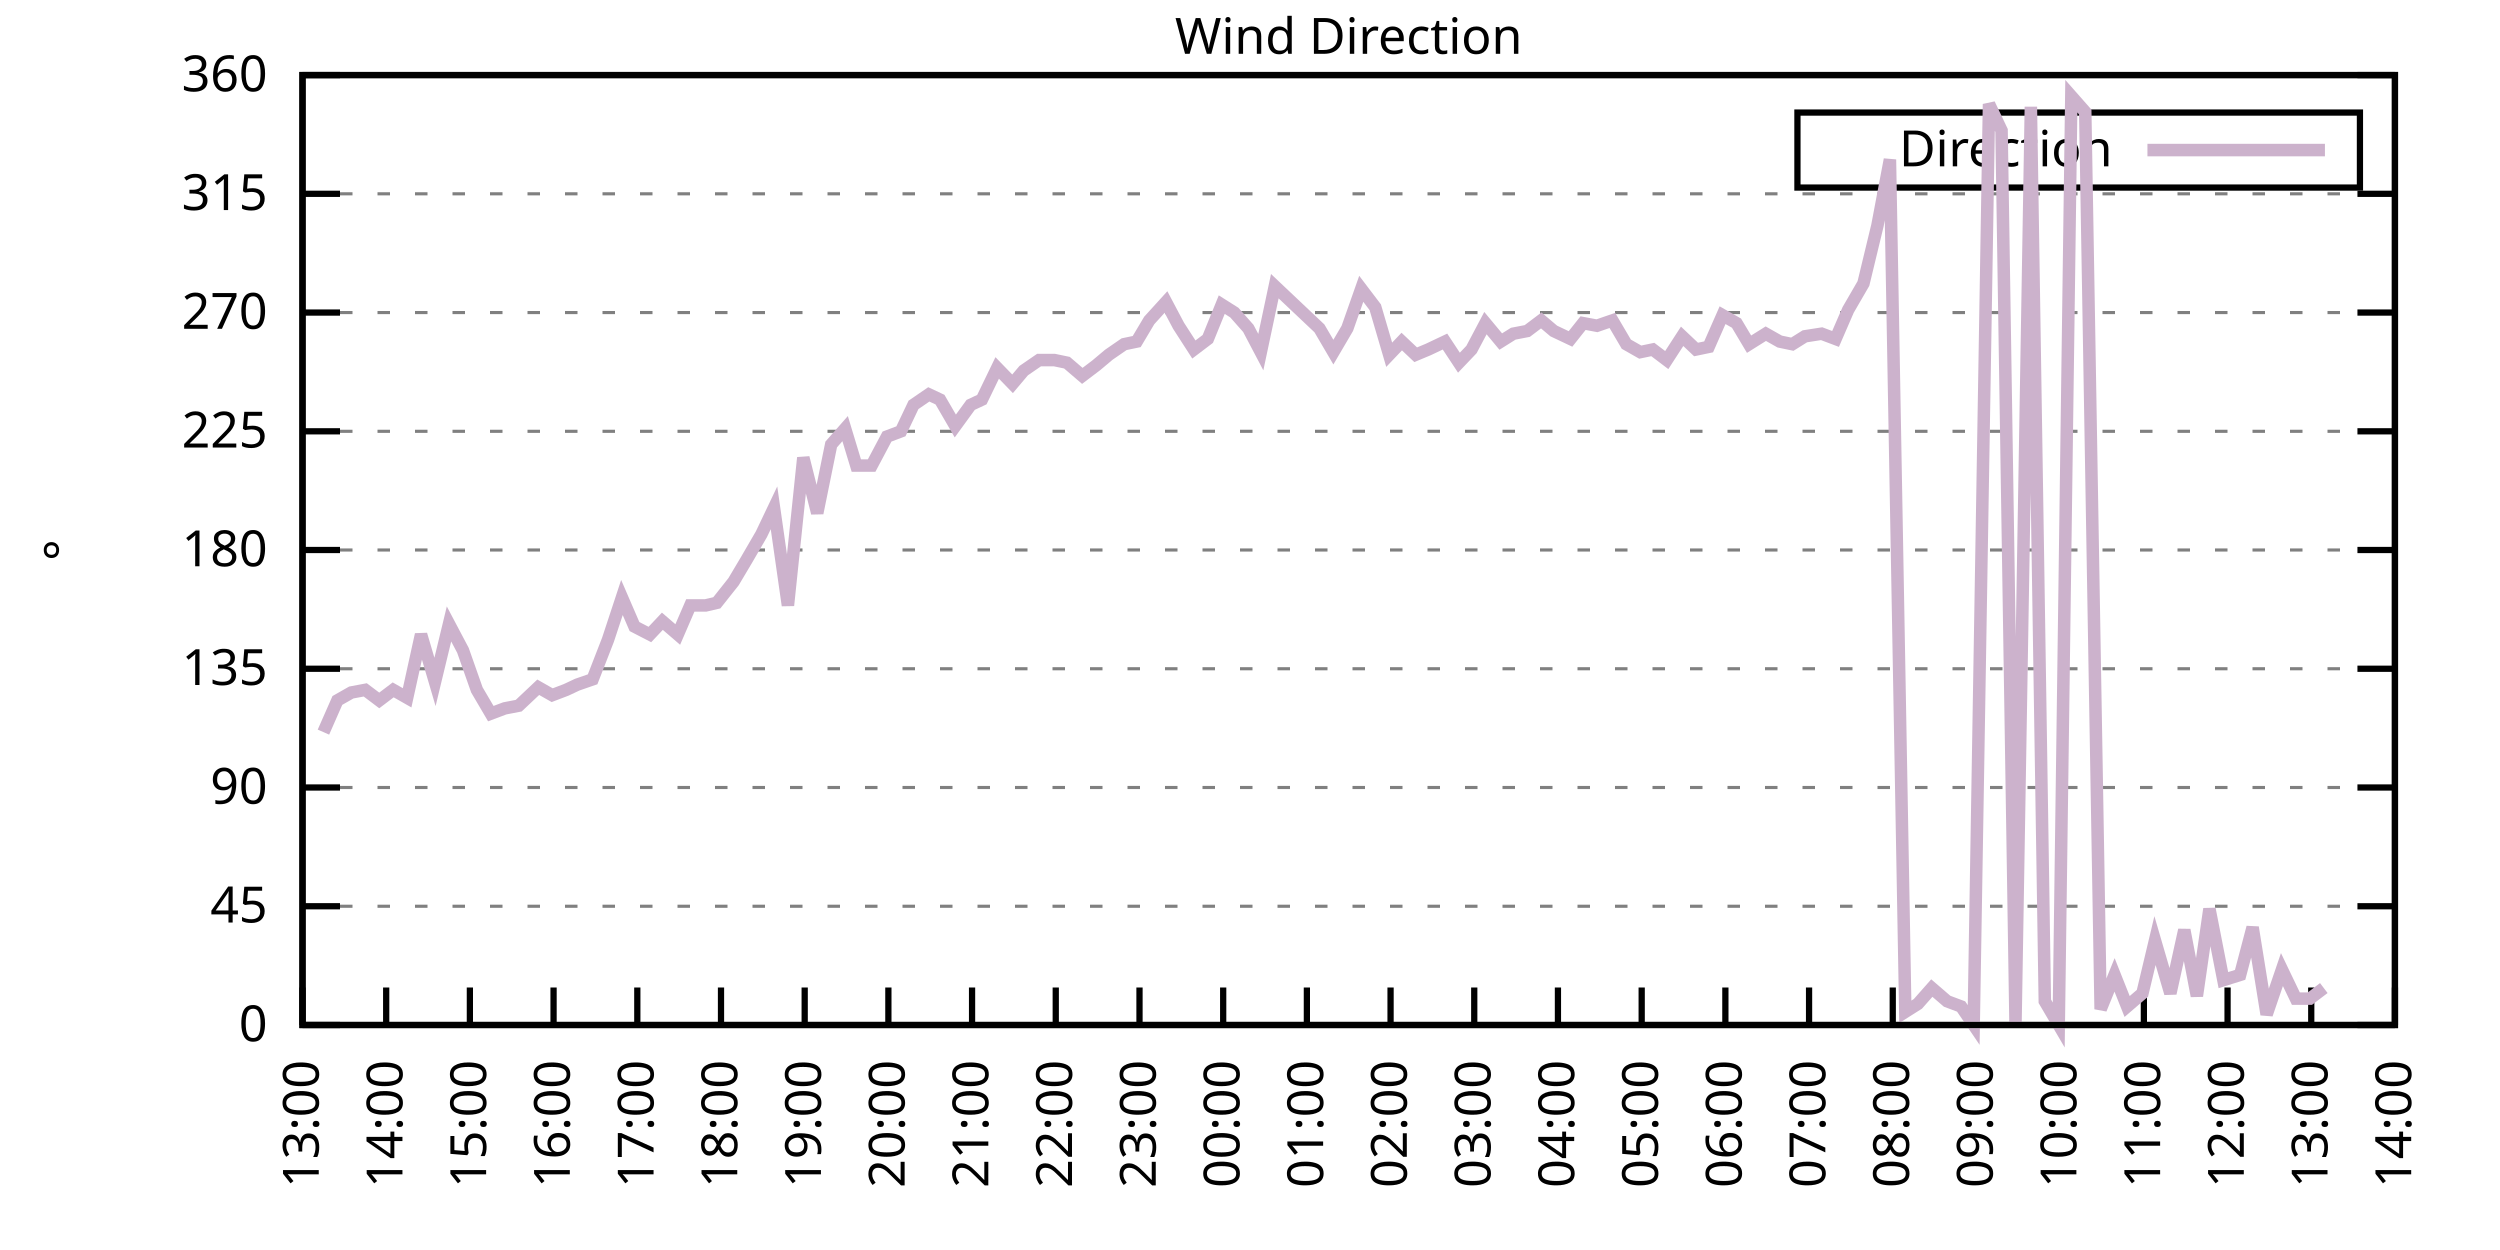
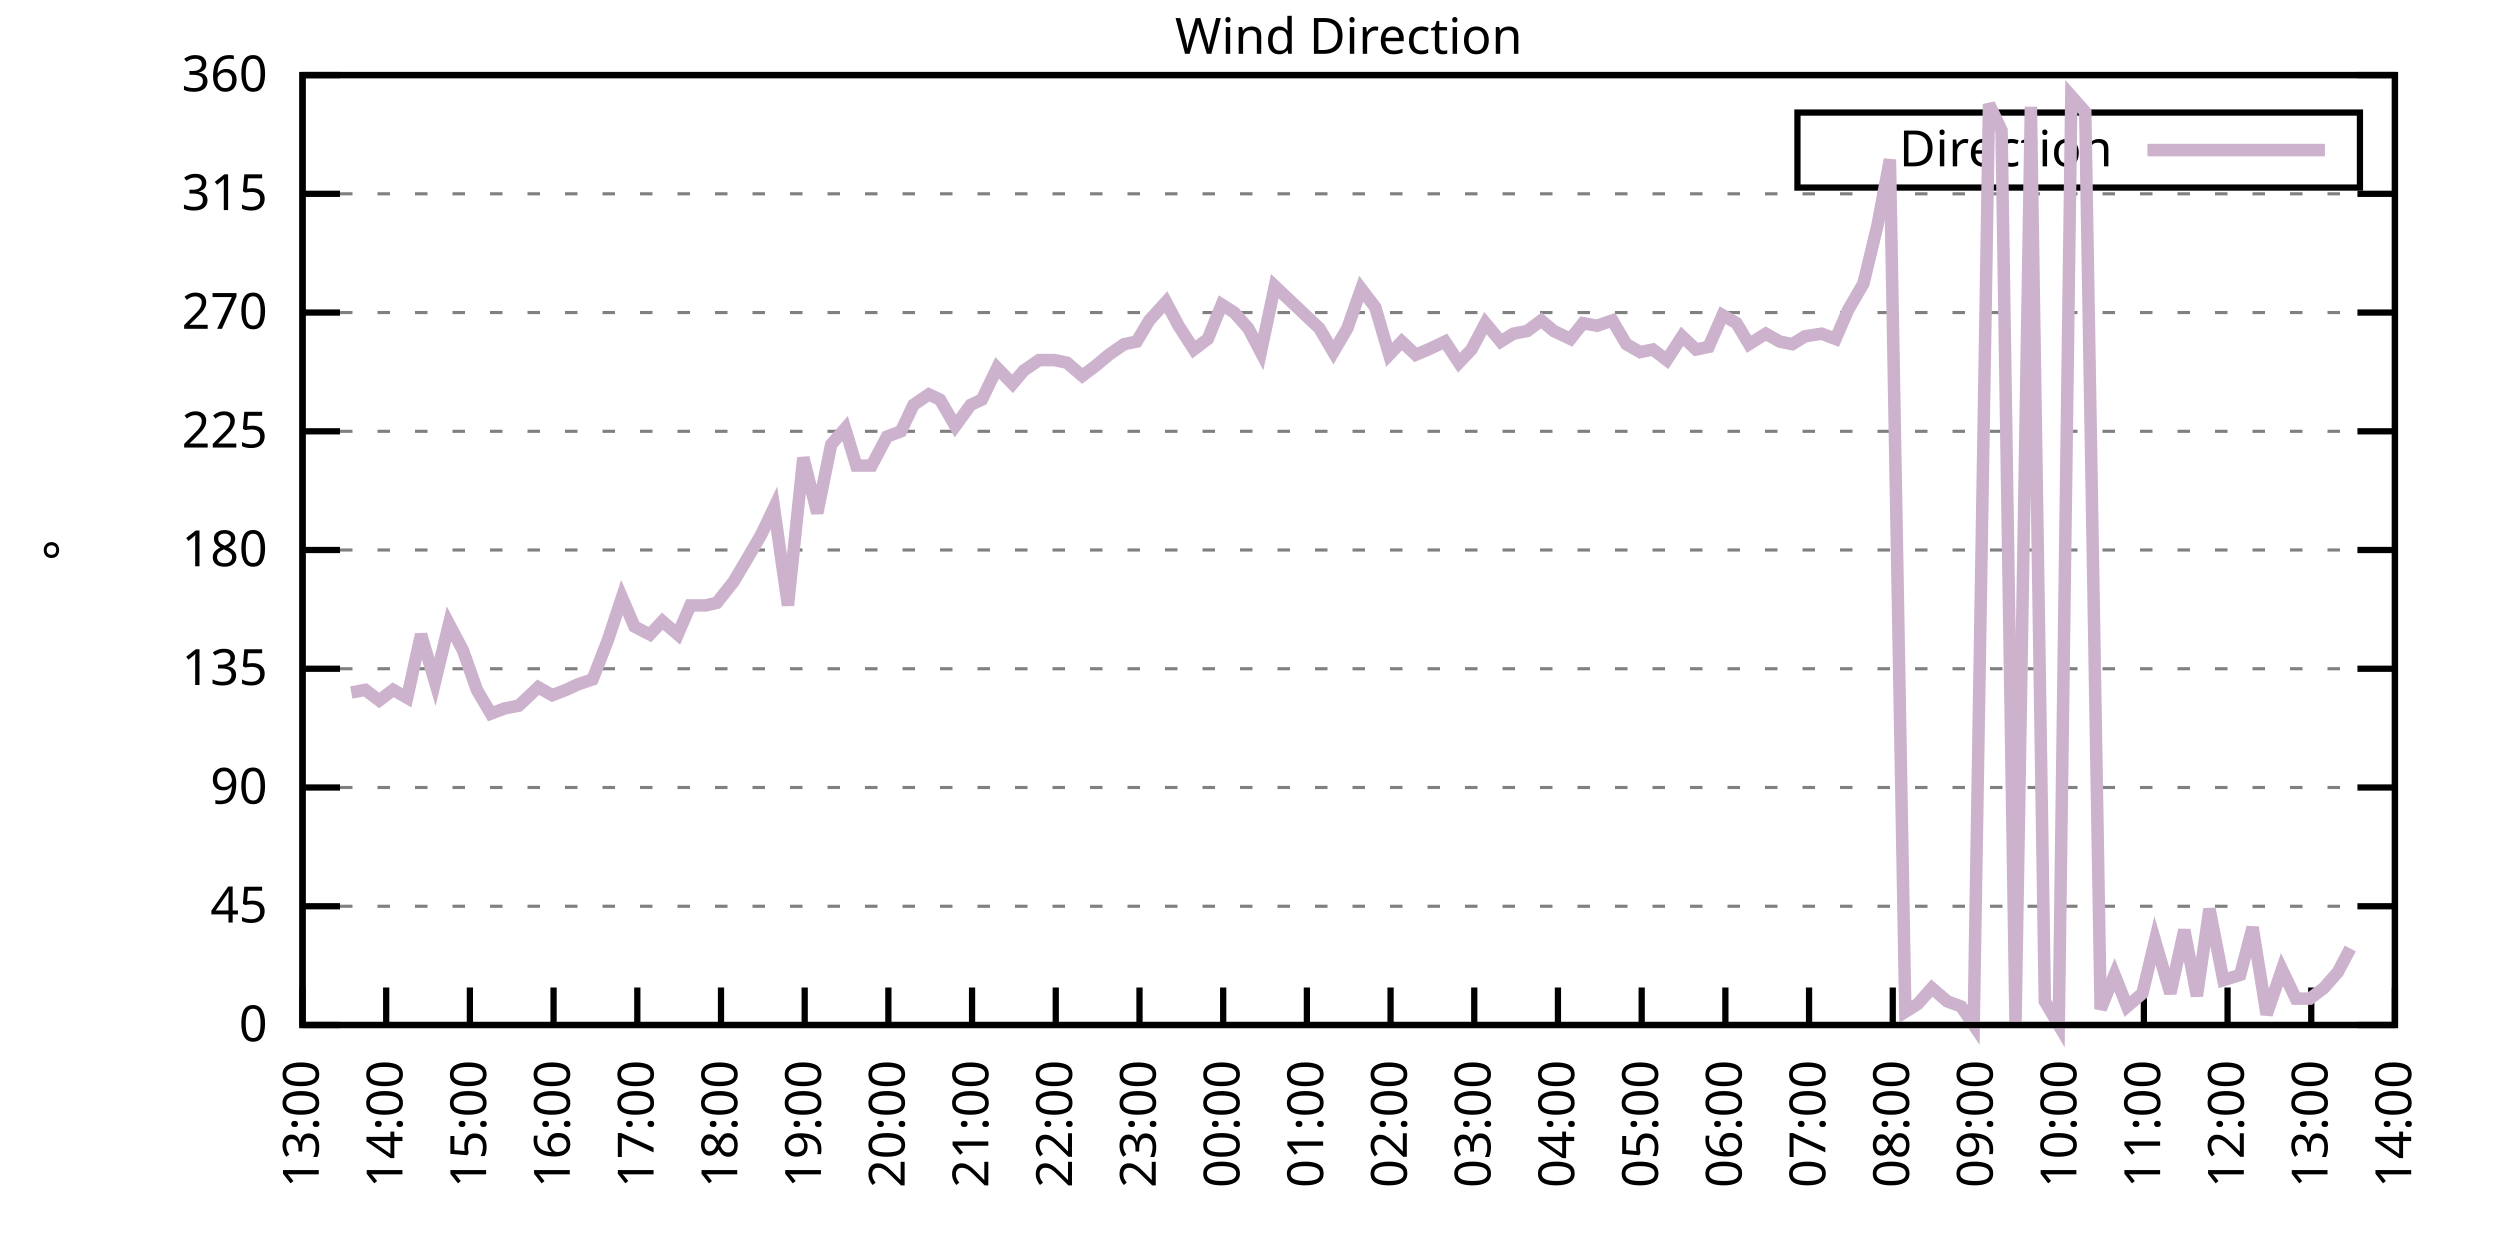
<svg xmlns="http://www.w3.org/2000/svg" xmlns:xlink="http://www.w3.org/1999/xlink" width="400" height="200" viewBox="0 0 400 200">
  <g id="gnuplot_canvas">
    <rect x="0" y="0" width="400" height="200" fill="none" />
    <defs>
      <circle id="gpDot" r="0.5" stroke-width="0.5" stroke="currentColor" />
      <path id="gpPt0" stroke-width="0.333" stroke="currentColor" d="M-1,0 h2 M0,-1 v2" />
      <path id="gpPt1" stroke-width="0.333" stroke="currentColor" d="M-1,-1 L1,1 M1,-1 L-1,1" />
      <path id="gpPt2" stroke-width="0.333" stroke="currentColor" d="M-1,0 L1,0 M0,-1 L0,1 M-1,-1 L1,1 M-1,1 L1,-1" />
      <rect id="gpPt3" stroke-width="0.333" stroke="currentColor" x="-1" y="-1" width="2" height="2" />
      <rect id="gpPt4" stroke-width="0.333" stroke="currentColor" fill="currentColor" x="-1" y="-1" width="2" height="2" />
      <circle id="gpPt5" stroke-width="0.333" stroke="currentColor" cx="0" cy="0" r="1" />
      <use xlink:href="#gpPt5" id="gpPt6" fill="currentColor" stroke="none" />
      <path id="gpPt7" stroke-width="0.333" stroke="currentColor" d="M0,-1.33 L-1.33,0.67 L1.33,0.67 z" />
      <use xlink:href="#gpPt7" id="gpPt8" fill="currentColor" stroke="none" />
      <use xlink:href="#gpPt7" id="gpPt9" stroke="currentColor" transform="rotate(180)" />
      <use xlink:href="#gpPt9" id="gpPt10" fill="currentColor" stroke="none" />
      <use xlink:href="#gpPt3" id="gpPt11" stroke="currentColor" transform="rotate(45)" />
      <use xlink:href="#gpPt11" id="gpPt12" fill="currentColor" stroke="none" />
      <path id="gpPt13" stroke-width="0.333" stroke="currentColor" d="M0,1.330 L1.265,0.411 L0.782,-1.067 L-0.782,-1.076 L-1.265,0.411 z" />
      <use xlink:href="#gpPt13" id="gpPt14" fill="currentColor" stroke="none" />
      <filter id="textbox" filterUnits="objectBoundingBox" x="0" y="0" height="1" width="1">
        <feFlood flood-color="white" flood-opacity="1" result="bgnd" />
        <feComposite in="SourceGraphic" in2="bgnd" operator="atop" />
      </filter>
      <filter id="greybox" filterUnits="objectBoundingBox" x="0" y="0" height="1" width="1">
        <feFlood flood-color="lightgrey" flood-opacity="1" result="grey" />
        <feComposite in="SourceGraphic" in2="grey" operator="atop" />
      </filter>
    </defs>
    <g fill="none" color="white" stroke="currentColor" stroke-width="1.00" stroke-linecap="butt" stroke-linejoin="miter">
</g>
    <g fill="none" color="black" stroke="currentColor" stroke-width="1.00" stroke-linecap="butt" stroke-linejoin="miter">
      <g stroke="none" shape-rendering="crispEdges">
        <polygon fill="rgb(255, 255, 255)" points="48.40,164.00 383.18,164.00 383.18,12.02 48.40,12.02 " />
      </g>
    </g>
    <g fill="none" color="black" stroke="currentColor" stroke-width="1.00" stroke-linecap="butt" stroke-linejoin="miter">
</g>
    <g fill="none" color="black" stroke="black" stroke-width="0.50" stroke-linecap="butt" stroke-linejoin="miter">
</g>
    <g fill="none" color="gray" stroke="currentColor" stroke-width="0.50" stroke-linecap="butt" stroke-linejoin="miter">
      <path stroke="gray" stroke-dasharray="2,4" class="gridline" d="M48.40,164.00 L383.19,164.00  " />
    </g>
    <g fill="none" color="gray" stroke="gray" stroke-width="1.00" stroke-linecap="butt" stroke-linejoin="miter">
</g>
    <g fill="none" color="black" stroke="currentColor" stroke-width="1.00" stroke-linecap="butt" stroke-linejoin="miter">
      <path stroke="black" d="M48.40,164.00 L54.40,164.00 M383.19,164.00 L377.19,164.00  " />
      <g transform="translate(42.80,166.60)" stroke="none" fill="black" font-family="Sans" font-size="8.00" text-anchor="end">
        <text>
          <tspan font-family="Sans"> 0</tspan>
        </text>
      </g>
    </g>
    <g fill="none" color="black" stroke="currentColor" stroke-width="1.00" stroke-linecap="butt" stroke-linejoin="miter">
</g>
    <g fill="none" color="black" stroke="black" stroke-width="0.50" stroke-linecap="butt" stroke-linejoin="miter">
</g>
    <g fill="none" color="gray" stroke="currentColor" stroke-width="0.50" stroke-linecap="butt" stroke-linejoin="miter">
      <path stroke="gray" stroke-dasharray="2,4" class="gridline" d="M48.40,145.00 L383.19,145.00  " />
    </g>
    <g fill="none" color="gray" stroke="gray" stroke-width="1.00" stroke-linecap="butt" stroke-linejoin="miter">
</g>
    <g fill="none" color="black" stroke="currentColor" stroke-width="1.00" stroke-linecap="butt" stroke-linejoin="miter">
      <path stroke="black" d="M48.40,145.00 L54.40,145.00 M383.19,145.00 L377.19,145.00  " />
      <g transform="translate(42.80,147.60)" stroke="none" fill="black" font-family="Sans" font-size="8.00" text-anchor="end">
        <text>
          <tspan font-family="Sans"> 45</tspan>
        </text>
      </g>
    </g>
    <g fill="none" color="black" stroke="currentColor" stroke-width="1.00" stroke-linecap="butt" stroke-linejoin="miter">
</g>
    <g fill="none" color="black" stroke="black" stroke-width="0.50" stroke-linecap="butt" stroke-linejoin="miter">
</g>
    <g fill="none" color="gray" stroke="currentColor" stroke-width="0.50" stroke-linecap="butt" stroke-linejoin="miter">
      <path stroke="gray" stroke-dasharray="2,4" class="gridline" d="M48.40,126.00 L383.19,126.00  " />
    </g>
    <g fill="none" color="gray" stroke="gray" stroke-width="1.00" stroke-linecap="butt" stroke-linejoin="miter">
</g>
    <g fill="none" color="black" stroke="currentColor" stroke-width="1.00" stroke-linecap="butt" stroke-linejoin="miter">
      <path stroke="black" d="M48.40,126.00 L54.40,126.00 M383.19,126.00 L377.19,126.00  " />
      <g transform="translate(42.80,128.60)" stroke="none" fill="black" font-family="Sans" font-size="8.00" text-anchor="end">
        <text>
          <tspan font-family="Sans"> 90</tspan>
        </text>
      </g>
    </g>
    <g fill="none" color="black" stroke="currentColor" stroke-width="1.00" stroke-linecap="butt" stroke-linejoin="miter">
</g>
    <g fill="none" color="black" stroke="black" stroke-width="0.50" stroke-linecap="butt" stroke-linejoin="miter">
</g>
    <g fill="none" color="gray" stroke="currentColor" stroke-width="0.50" stroke-linecap="butt" stroke-linejoin="miter">
      <path stroke="gray" stroke-dasharray="2,4" class="gridline" d="M48.40,107.00 L383.19,107.00  " />
    </g>
    <g fill="none" color="gray" stroke="gray" stroke-width="1.00" stroke-linecap="butt" stroke-linejoin="miter">
</g>
    <g fill="none" color="black" stroke="currentColor" stroke-width="1.00" stroke-linecap="butt" stroke-linejoin="miter">
      <path stroke="black" d="M48.40,107.00 L54.40,107.00 M383.19,107.00 L377.19,107.00  " />
      <g transform="translate(42.80,109.60)" stroke="none" fill="black" font-family="Sans" font-size="8.00" text-anchor="end">
        <text>
          <tspan font-family="Sans"> 135</tspan>
        </text>
      </g>
    </g>
    <g fill="none" color="black" stroke="currentColor" stroke-width="1.00" stroke-linecap="butt" stroke-linejoin="miter">
</g>
    <g fill="none" color="black" stroke="black" stroke-width="0.50" stroke-linecap="butt" stroke-linejoin="miter">
</g>
    <g fill="none" color="gray" stroke="currentColor" stroke-width="0.50" stroke-linecap="butt" stroke-linejoin="miter">
      <path stroke="gray" stroke-dasharray="2,4" class="gridline" d="M48.40,88.00 L383.19,88.00  " />
    </g>
    <g fill="none" color="gray" stroke="gray" stroke-width="1.00" stroke-linecap="butt" stroke-linejoin="miter">
</g>
    <g fill="none" color="black" stroke="currentColor" stroke-width="1.00" stroke-linecap="butt" stroke-linejoin="miter">
      <path stroke="black" d="M48.40,88.00 L54.40,88.00 M383.19,88.00 L377.19,88.00  " />
      <g transform="translate(42.80,90.60)" stroke="none" fill="black" font-family="Sans" font-size="8.00" text-anchor="end">
        <text>
          <tspan font-family="Sans"> 180</tspan>
        </text>
      </g>
    </g>
    <g fill="none" color="black" stroke="currentColor" stroke-width="1.00" stroke-linecap="butt" stroke-linejoin="miter">
</g>
    <g fill="none" color="black" stroke="black" stroke-width="0.50" stroke-linecap="butt" stroke-linejoin="miter">
</g>
    <g fill="none" color="gray" stroke="currentColor" stroke-width="0.50" stroke-linecap="butt" stroke-linejoin="miter">
      <path stroke="gray" stroke-dasharray="2,4" class="gridline" d="M48.40,69.01 L383.19,69.01  " />
    </g>
    <g fill="none" color="gray" stroke="gray" stroke-width="1.00" stroke-linecap="butt" stroke-linejoin="miter">
</g>
    <g fill="none" color="black" stroke="currentColor" stroke-width="1.00" stroke-linecap="butt" stroke-linejoin="miter">
      <path stroke="black" d="M48.40,69.01 L54.40,69.01 M383.19,69.01 L377.19,69.01  " />
      <g transform="translate(42.80,71.61)" stroke="none" fill="black" font-family="Sans" font-size="8.00" text-anchor="end">
        <text>
          <tspan font-family="Sans"> 225</tspan>
        </text>
      </g>
    </g>
    <g fill="none" color="black" stroke="currentColor" stroke-width="1.00" stroke-linecap="butt" stroke-linejoin="miter">
</g>
    <g fill="none" color="black" stroke="black" stroke-width="0.50" stroke-linecap="butt" stroke-linejoin="miter">
</g>
    <g fill="none" color="gray" stroke="currentColor" stroke-width="0.50" stroke-linecap="butt" stroke-linejoin="miter">
      <path stroke="gray" stroke-dasharray="2,4" class="gridline" d="M48.40,50.01 L383.19,50.01  " />
    </g>
    <g fill="none" color="gray" stroke="gray" stroke-width="1.00" stroke-linecap="butt" stroke-linejoin="miter">
</g>
    <g fill="none" color="black" stroke="currentColor" stroke-width="1.00" stroke-linecap="butt" stroke-linejoin="miter">
      <path stroke="black" d="M48.40,50.01 L54.40,50.01 M383.19,50.01 L377.19,50.01  " />
      <g transform="translate(42.80,52.61)" stroke="none" fill="black" font-family="Sans" font-size="8.00" text-anchor="end">
        <text>
          <tspan font-family="Sans"> 270</tspan>
        </text>
      </g>
    </g>
    <g fill="none" color="black" stroke="currentColor" stroke-width="1.00" stroke-linecap="butt" stroke-linejoin="miter">
</g>
    <g fill="none" color="black" stroke="black" stroke-width="0.50" stroke-linecap="butt" stroke-linejoin="miter">
</g>
    <g fill="none" color="gray" stroke="currentColor" stroke-width="0.50" stroke-linecap="butt" stroke-linejoin="miter">
      <path stroke="gray" stroke-dasharray="2,4" class="gridline" d="M48.40,31.01 L383.19,31.01  " />
    </g>
    <g fill="none" color="gray" stroke="gray" stroke-width="1.00" stroke-linecap="butt" stroke-linejoin="miter">
</g>
    <g fill="none" color="black" stroke="currentColor" stroke-width="1.00" stroke-linecap="butt" stroke-linejoin="miter">
      <path stroke="black" d="M48.40,31.01 L54.40,31.01 M383.19,31.01 L377.19,31.01  " />
      <g transform="translate(42.80,33.61)" stroke="none" fill="black" font-family="Sans" font-size="8.00" text-anchor="end">
        <text>
          <tspan font-family="Sans"> 315</tspan>
        </text>
      </g>
    </g>
    <g fill="none" color="black" stroke="currentColor" stroke-width="1.00" stroke-linecap="butt" stroke-linejoin="miter">
</g>
    <g fill="none" color="black" stroke="black" stroke-width="0.50" stroke-linecap="butt" stroke-linejoin="miter">
</g>
    <g fill="none" color="gray" stroke="currentColor" stroke-width="0.50" stroke-linecap="butt" stroke-linejoin="miter">
      <path stroke="gray" stroke-dasharray="2,4" class="gridline" d="M48.40,12.01 L383.19,12.01  " />
    </g>
    <g fill="none" color="gray" stroke="gray" stroke-width="1.00" stroke-linecap="butt" stroke-linejoin="miter">
</g>
    <g fill="none" color="black" stroke="currentColor" stroke-width="1.00" stroke-linecap="butt" stroke-linejoin="miter">
      <path stroke="black" d="M48.40,12.01 L54.40,12.01 M383.19,12.01 L377.19,12.01  " />
      <g transform="translate(42.80,14.61)" stroke="none" fill="black" font-family="Sans" font-size="8.00" text-anchor="end">
        <text>
          <tspan font-family="Sans"> 360</tspan>
        </text>
      </g>
    </g>
    <g fill="none" color="black" stroke="currentColor" stroke-width="1.00" stroke-linecap="butt" stroke-linejoin="miter">
      <path stroke="black" d="M48.40,164.00 L48.40,158.00  " />
      <g transform="translate(51.00,169.60) rotate(270.00)" stroke="none" fill="black" font-family="Sans" font-size="8.00" text-anchor="end">
        <text>
          <tspan font-family="Sans">13:00</tspan>
        </text>
      </g>
    </g>
    <g fill="none" color="black" stroke="currentColor" stroke-width="1.00" stroke-linecap="butt" stroke-linejoin="miter">
      <path stroke="black" d="M61.79,164.00 L61.79,158.00  " />
      <g transform="translate(64.39,169.60) rotate(270.00)" stroke="none" fill="black" font-family="Sans" font-size="8.00" text-anchor="end">
        <text>
          <tspan font-family="Sans">14:00</tspan>
        </text>
      </g>
    </g>
    <g fill="none" color="black" stroke="currentColor" stroke-width="1.00" stroke-linecap="butt" stroke-linejoin="miter">
      <path stroke="black" d="M75.18,164.00 L75.18,158.00  " />
      <g transform="translate(77.78,169.60) rotate(270.00)" stroke="none" fill="black" font-family="Sans" font-size="8.00" text-anchor="end">
        <text>
          <tspan font-family="Sans">15:00</tspan>
        </text>
      </g>
    </g>
    <g fill="none" color="black" stroke="currentColor" stroke-width="1.00" stroke-linecap="butt" stroke-linejoin="miter">
      <path stroke="black" d="M88.57,164.00 L88.57,158.00  " />
      <g transform="translate(91.17,169.60) rotate(270.00)" stroke="none" fill="black" font-family="Sans" font-size="8.00" text-anchor="end">
        <text>
          <tspan font-family="Sans">16:00</tspan>
        </text>
      </g>
    </g>
    <g fill="none" color="black" stroke="currentColor" stroke-width="1.00" stroke-linecap="butt" stroke-linejoin="miter">
      <path stroke="black" d="M101.97,164.00 L101.97,158.00  " />
      <g transform="translate(104.57,169.60) rotate(270.00)" stroke="none" fill="black" font-family="Sans" font-size="8.00" text-anchor="end">
        <text>
          <tspan font-family="Sans">17:00</tspan>
        </text>
      </g>
    </g>
    <g fill="none" color="black" stroke="currentColor" stroke-width="1.00" stroke-linecap="butt" stroke-linejoin="miter">
      <path stroke="black" d="M115.36,164.00 L115.36,158.00  " />
      <g transform="translate(117.96,169.60) rotate(270.00)" stroke="none" fill="black" font-family="Sans" font-size="8.00" text-anchor="end">
        <text>
          <tspan font-family="Sans">18:00</tspan>
        </text>
      </g>
    </g>
    <g fill="none" color="black" stroke="currentColor" stroke-width="1.00" stroke-linecap="butt" stroke-linejoin="miter">
      <path stroke="black" d="M128.75,164.00 L128.75,158.00  " />
      <g transform="translate(131.35,169.60) rotate(270.00)" stroke="none" fill="black" font-family="Sans" font-size="8.00" text-anchor="end">
        <text>
          <tspan font-family="Sans">19:00</tspan>
        </text>
      </g>
    </g>
    <g fill="none" color="black" stroke="currentColor" stroke-width="1.00" stroke-linecap="butt" stroke-linejoin="miter">
      <path stroke="black" d="M142.14,164.00 L142.14,158.00  " />
      <g transform="translate(144.74,169.60) rotate(270.00)" stroke="none" fill="black" font-family="Sans" font-size="8.00" text-anchor="end">
        <text>
          <tspan font-family="Sans">20:00</tspan>
        </text>
      </g>
    </g>
    <g fill="none" color="black" stroke="currentColor" stroke-width="1.00" stroke-linecap="butt" stroke-linejoin="miter">
      <path stroke="black" d="M155.53,164.00 L155.53,158.00  " />
      <g transform="translate(158.13,169.60) rotate(270.00)" stroke="none" fill="black" font-family="Sans" font-size="8.00" text-anchor="end">
        <text>
          <tspan font-family="Sans">21:00</tspan>
        </text>
      </g>
    </g>
    <g fill="none" color="black" stroke="currentColor" stroke-width="1.00" stroke-linecap="butt" stroke-linejoin="miter">
      <path stroke="black" d="M168.92,164.00 L168.92,158.00  " />
      <g transform="translate(171.52,169.60) rotate(270.00)" stroke="none" fill="black" font-family="Sans" font-size="8.00" text-anchor="end">
        <text>
          <tspan font-family="Sans">22:00</tspan>
        </text>
      </g>
    </g>
    <g fill="none" color="black" stroke="currentColor" stroke-width="1.00" stroke-linecap="butt" stroke-linejoin="miter">
      <path stroke="black" d="M182.32,164.00 L182.32,158.00  " />
      <g transform="translate(184.92,169.60) rotate(270.00)" stroke="none" fill="black" font-family="Sans" font-size="8.00" text-anchor="end">
        <text>
          <tspan font-family="Sans">23:00</tspan>
        </text>
      </g>
    </g>
    <g fill="none" color="black" stroke="currentColor" stroke-width="1.00" stroke-linecap="butt" stroke-linejoin="miter">
      <path stroke="black" d="M195.71,164.00 L195.71,158.00  " />
      <g transform="translate(198.31,169.60) rotate(270.00)" stroke="none" fill="black" font-family="Sans" font-size="8.00" text-anchor="end">
        <text>
          <tspan font-family="Sans">00:00</tspan>
        </text>
      </g>
    </g>
    <g fill="none" color="black" stroke="currentColor" stroke-width="1.00" stroke-linecap="butt" stroke-linejoin="miter">
      <path stroke="black" d="M209.10,164.00 L209.10,158.00  " />
      <g transform="translate(211.70,169.60) rotate(270.00)" stroke="none" fill="black" font-family="Sans" font-size="8.00" text-anchor="end">
        <text>
          <tspan font-family="Sans">01:00</tspan>
        </text>
      </g>
    </g>
    <g fill="none" color="black" stroke="currentColor" stroke-width="1.00" stroke-linecap="butt" stroke-linejoin="miter">
      <path stroke="black" d="M222.49,164.00 L222.49,158.00  " />
      <g transform="translate(225.09,169.60) rotate(270.00)" stroke="none" fill="black" font-family="Sans" font-size="8.00" text-anchor="end">
        <text>
          <tspan font-family="Sans">02:00</tspan>
        </text>
      </g>
    </g>
    <g fill="none" color="black" stroke="currentColor" stroke-width="1.00" stroke-linecap="butt" stroke-linejoin="miter">
      <path stroke="black" d="M235.88,164.00 L235.88,158.00  " />
      <g transform="translate(238.48,169.60) rotate(270.00)" stroke="none" fill="black" font-family="Sans" font-size="8.00" text-anchor="end">
        <text>
          <tspan font-family="Sans">03:00</tspan>
        </text>
      </g>
    </g>
    <g fill="none" color="black" stroke="currentColor" stroke-width="1.00" stroke-linecap="butt" stroke-linejoin="miter">
      <path stroke="black" d="M249.27,164.00 L249.27,158.00  " />
      <g transform="translate(251.87,169.60) rotate(270.00)" stroke="none" fill="black" font-family="Sans" font-size="8.00" text-anchor="end">
        <text>
          <tspan font-family="Sans">04:00</tspan>
        </text>
      </g>
    </g>
    <g fill="none" color="black" stroke="currentColor" stroke-width="1.00" stroke-linecap="butt" stroke-linejoin="miter">
      <path stroke="black" d="M262.67,164.00 L262.67,158.00  " />
      <g transform="translate(265.27,169.60) rotate(270.00)" stroke="none" fill="black" font-family="Sans" font-size="8.00" text-anchor="end">
        <text>
          <tspan font-family="Sans">05:00</tspan>
        </text>
      </g>
    </g>
    <g fill="none" color="black" stroke="currentColor" stroke-width="1.00" stroke-linecap="butt" stroke-linejoin="miter">
      <path stroke="black" d="M276.06,164.00 L276.06,158.00  " />
      <g transform="translate(278.66,169.60) rotate(270.00)" stroke="none" fill="black" font-family="Sans" font-size="8.00" text-anchor="end">
        <text>
          <tspan font-family="Sans">06:00</tspan>
        </text>
      </g>
    </g>
    <g fill="none" color="black" stroke="currentColor" stroke-width="1.00" stroke-linecap="butt" stroke-linejoin="miter">
      <path stroke="black" d="M289.45,164.00 L289.45,158.00  " />
      <g transform="translate(292.05,169.60) rotate(270.00)" stroke="none" fill="black" font-family="Sans" font-size="8.00" text-anchor="end">
        <text>
          <tspan font-family="Sans">07:00</tspan>
        </text>
      </g>
    </g>
    <g fill="none" color="black" stroke="currentColor" stroke-width="1.00" stroke-linecap="butt" stroke-linejoin="miter">
      <path stroke="black" d="M302.84,164.00 L302.84,158.00  " />
      <g transform="translate(305.44,169.60) rotate(270.00)" stroke="none" fill="black" font-family="Sans" font-size="8.00" text-anchor="end">
        <text>
          <tspan font-family="Sans">08:00</tspan>
        </text>
      </g>
    </g>
    <g fill="none" color="black" stroke="currentColor" stroke-width="1.00" stroke-linecap="butt" stroke-linejoin="miter">
      <path stroke="black" d="M316.23,164.00 L316.23,158.00  " />
      <g transform="translate(318.83,169.60) rotate(270.00)" stroke="none" fill="black" font-family="Sans" font-size="8.00" text-anchor="end">
        <text>
          <tspan font-family="Sans">09:00</tspan>
        </text>
      </g>
    </g>
    <g fill="none" color="black" stroke="currentColor" stroke-width="1.00" stroke-linecap="butt" stroke-linejoin="miter">
      <path stroke="black" d="M329.62,164.00 L329.62,158.00  " />
      <g transform="translate(332.22,169.60) rotate(270.00)" stroke="none" fill="black" font-family="Sans" font-size="8.00" text-anchor="end">
        <text>
          <tspan font-family="Sans">10:00</tspan>
        </text>
      </g>
    </g>
    <g fill="none" color="black" stroke="currentColor" stroke-width="1.00" stroke-linecap="butt" stroke-linejoin="miter">
      <path stroke="black" d="M343.02,164.00 L343.02,158.00  " />
      <g transform="translate(345.62,169.60) rotate(270.00)" stroke="none" fill="black" font-family="Sans" font-size="8.00" text-anchor="end">
        <text>
          <tspan font-family="Sans">11:00</tspan>
        </text>
      </g>
    </g>
    <g fill="none" color="black" stroke="currentColor" stroke-width="1.00" stroke-linecap="butt" stroke-linejoin="miter">
      <path stroke="black" d="M356.41,164.00 L356.41,158.00  " />
      <g transform="translate(359.01,169.60) rotate(270.00)" stroke="none" fill="black" font-family="Sans" font-size="8.00" text-anchor="end">
        <text>
          <tspan font-family="Sans">12:00</tspan>
        </text>
      </g>
    </g>
    <g fill="none" color="black" stroke="currentColor" stroke-width="1.00" stroke-linecap="butt" stroke-linejoin="miter">
      <path stroke="black" d="M369.80,164.00 L369.80,158.00  " />
      <g transform="translate(372.40,169.60) rotate(270.00)" stroke="none" fill="black" font-family="Sans" font-size="8.00" text-anchor="end">
        <text>
          <tspan font-family="Sans">13:00</tspan>
        </text>
      </g>
    </g>
    <g fill="none" color="black" stroke="currentColor" stroke-width="1.00" stroke-linecap="butt" stroke-linejoin="miter">
      <path stroke="black" d="M383.19,164.00 L383.19,158.00  " />
      <g transform="translate(385.79,169.60) rotate(270.00)" stroke="none" fill="black" font-family="Sans" font-size="8.00" text-anchor="end">
        <text>
          <tspan font-family="Sans">14:00</tspan>
        </text>
      </g>
    </g>
    <g fill="none" color="black" stroke="currentColor" stroke-width="1.00" stroke-linecap="butt" stroke-linejoin="miter">
</g>
    <g fill="none" color="black" stroke="currentColor" stroke-width="1.00" stroke-linecap="butt" stroke-linejoin="miter">
      <path stroke="black" d="M48.40,12.01 L48.40,164.00 L383.19,164.00 L383.19,12.01 L48.40,12.01 Z  " />
    </g>
    <g fill="none" color="black" stroke="currentColor" stroke-width="1.00" stroke-linecap="butt" stroke-linejoin="miter">
</g>
    <g fill="none" color="black" stroke="currentColor" stroke-width="1.00" stroke-linecap="butt" stroke-linejoin="miter">
      <path stroke="black" d="M287.59,30.01 L287.59,18.01 L377.59,18.01 L377.59,30.01 L287.59,30.01 Z  " />
    </g>
    <g id="Wind_direction_plot_1">
      <g fill="none" color="white" stroke="black" stroke-width="2.00" stroke-linecap="butt" stroke-linejoin="miter">
</g>
      <g fill="none" color="black" stroke="currentColor" stroke-width="2.00" stroke-linecap="butt" stroke-linejoin="miter">
        <g transform="translate(337.99,26.61)" stroke="none" fill="black" font-family="Sans" font-size="8.00" text-anchor="end">
          <text>
            <tspan font-family="Sans">Direction</tspan>
          </text>
        </g>
      </g>
      <g fill="none" color="black" stroke="currentColor" stroke-width="2.00" stroke-linecap="butt" stroke-linejoin="miter">
-         <path stroke="rgb(204, 178, 204)" d="M343.59,24.01 L371.99,24.01 M51.75,117.14 L53.98,112.07 L56.21,110.80 L58.44,110.38 L60.68,112.07 L62.91,110.38   L65.14,111.65 L67.37,101.52 L69.60,109.11 L71.84,99.83 L74.07,104.05 L76.30,110.38 L78.53,114.18 L80.76,113.34   L82.99,112.91 L83.44,112.49 L86.12,109.96 L88.35,111.23 L90.58,110.38 L92.37,109.54 L94.82,108.69 L97.28,102.36   L99.51,95.60 L101.52,100.25 L103.98,101.52 L105.98,99.40 L108.44,101.52 L110.45,96.87 L112.90,96.87 L114.69,96.45   L117.37,93.07 L119.38,89.69 L121.83,85.47 L123.84,81.25 L126.07,96.87 L128.53,73.23 L130.76,82.09 L132.99,71.12   L135.22,68.58 L137.01,74.49 L139.46,74.49 L141.92,69.85 L144.15,69.01 L146.16,64.78 L148.61,63.10 L150.40,63.94   L152.85,68.16 L155.31,64.78 L157.10,63.94 L159.55,58.87 L162.01,61.41 L163.79,59.30 L166.25,57.61 L168.70,57.61   L170.71,58.03 L173.17,60.14 L175.40,58.45 L177.41,56.76 L179.86,55.07 L181.87,54.65 L183.88,51.27 L186.56,48.32   L188.57,52.12 L191.02,55.92 L193.25,54.23 L195.48,48.74 L197.49,50.01 L199.73,52.54 L201.73,56.34 L203.97,45.79   L206.20,47.90 L211.11,52.54 L213.34,56.34 L215.57,52.54 L217.80,46.21 L220.04,49.16 L222.27,56.76 L224.28,54.65   L226.51,56.76 L228.52,55.92 L231.20,54.65 L233.43,58.03 L235.44,55.92 L237.67,51.70 L240.12,54.65 L242.13,53.39   L244.36,52.96 L246.60,51.27 L248.60,52.96 L251.28,54.23 L253.29,51.70 L255.52,52.12 L257.98,51.27 L260.21,55.07   L262.44,56.34 L264.45,55.92 L266.68,57.61 L269.14,53.81 L271.37,55.92 L273.38,55.50 L275.61,50.43 L277.84,51.70   L279.85,55.07 L282.53,53.39 L284.76,54.65 L286.77,55.07 L288.78,53.81 L291.46,53.39 L293.69,54.23 L295.70,49.59   L298.15,45.36 L300.39,36.08 L302.39,25.52 L304.85,161.89 L306.86,160.62 L309.09,158.09 L311.54,160.20 L313.78,161.04   L315.79,164.00 L318.24,16.65 L320.25,20.88 L322.48,163.58 L324.94,17.08 L327.17,160.20 L329.40,164.00 L331.41,15.39   L333.64,17.92 L336.10,161.47 L338.33,155.98 L340.34,161.04 L342.79,158.93 L344.80,150.49 L347.26,158.93 L349.49,148.80   L351.50,159.36 L353.51,145.42 L355.74,156.82 L358.42,155.98 L360.42,148.38 L362.66,162.31 L365.11,155.13 L367.34,159.78   L369.58,159.78 L371.81,158.09  " />
+         <path stroke="rgb(204, 178, 204)" d="M343.59,24.01 L371.99,24.01 M56.21,110.80 L58.44,110.38 L60.68,112.07 L62.91,110.38 L65.14,111.65 L67.37,101.52   L69.60,109.11 L71.84,99.83 L74.07,104.05 L76.30,110.38 L78.53,114.18 L80.76,113.34 L82.99,112.91 L83.44,112.49   L86.12,109.96 L88.35,111.23 L90.58,110.38 L92.37,109.54 L94.82,108.69 L97.28,102.36 L99.51,95.60 L101.52,100.25   L103.98,101.52 L105.98,99.40 L108.44,101.52 L110.45,96.87 L112.90,96.87 L114.69,96.45 L117.37,93.07 L119.38,89.69   L121.83,85.47 L123.84,81.25 L126.07,96.87 L128.53,73.23 L130.76,82.09 L132.99,71.12 L135.22,68.58 L137.01,74.49   L139.46,74.49 L141.92,69.85 L144.15,69.01 L146.16,64.78 L148.61,63.10 L150.40,63.94 L152.85,68.16 L155.31,64.78   L157.10,63.94 L159.55,58.87 L162.01,61.41 L163.79,59.30 L166.25,57.61 L168.70,57.61 L170.71,58.03 L173.17,60.14   L175.40,58.45 L177.41,56.76 L179.86,55.07 L181.87,54.65 L183.88,51.27 L186.56,48.32 L188.57,52.12 L191.02,55.92   L193.25,54.23 L195.48,48.74 L197.49,50.01 L199.73,52.54 L201.73,56.34 L203.97,45.79 L206.20,47.90 L211.11,52.54   L213.34,56.34 L215.57,52.54 L217.80,46.21 L220.04,49.16 L222.27,56.76 L224.28,54.65 L226.51,56.76 L228.52,55.92   L231.20,54.65 L233.43,58.03 L235.44,55.92 L237.67,51.70 L240.12,54.65 L242.13,53.39 L244.36,52.96 L246.60,51.27   L248.60,52.96 L251.28,54.23 L253.29,51.70 L255.52,52.12 L257.98,51.27 L260.21,55.07 L262.44,56.34 L264.45,55.92   L266.68,57.61 L269.14,53.81 L271.37,55.92 L273.38,55.50 L275.61,50.43 L277.84,51.70 L279.85,55.07 L282.53,53.39   L284.76,54.65 L286.77,55.07 L288.78,53.81 L291.46,53.39 L293.69,54.23 L295.70,49.59 L298.15,45.36 L300.39,36.08   L302.39,25.52 L304.85,161.89 L306.86,160.62 L309.09,158.09 L311.54,160.20 L313.78,161.04 L315.79,164.00 L318.24,16.65   L320.25,20.88 L322.48,163.58 L324.94,17.08 L327.17,160.20 L329.40,164.00 L331.41,15.39 L333.64,17.92 L336.10,161.47   L338.33,155.98 L340.34,161.04 L342.79,158.93 L344.80,150.49 L347.26,158.93 L349.49,148.80 L351.50,159.36 L353.51,145.42   L355.74,156.82 L358.42,155.98 L360.42,148.38 L362.66,162.31 L365.11,155.13 L367.34,159.78 L369.58,159.78 L371.81,158.09   L374.04,155.56 L376.05,151.76  " />
      </g>
    </g>
    <g fill="none" color="black" stroke="currentColor" stroke-width="2.00" stroke-linecap="butt" stroke-linejoin="miter">
</g>
    <g fill="none" color="black" stroke="black" stroke-width="1.00" stroke-linecap="butt" stroke-linejoin="miter">
</g>
    <g fill="none" color="black" stroke="currentColor" stroke-width="1.00" stroke-linecap="butt" stroke-linejoin="miter">
      <path stroke="black" d="M48.40,12.01 L48.40,164.00 L383.19,164.00 L383.19,12.01 L48.40,12.01 Z  " />
      <g transform="translate(12.80,88.01) rotate(270.00)" stroke="none" fill="black" font-family="Sans" font-size="8.00" text-anchor="middle">
        <text>
          <tspan font-family="Sans">°</tspan>
        </text>
      </g>
    </g>
    <g fill="none" color="black" stroke="currentColor" stroke-width="1.00" stroke-linecap="butt" stroke-linejoin="miter">
</g>
    <g fill="none" color="black" stroke="currentColor" stroke-width="1.00" stroke-linecap="butt" stroke-linejoin="miter">
      <g transform="translate(215.79,8.61)" stroke="none" fill="black" font-family="Sans" font-size="8.00" text-anchor="middle">
        <text>
          <tspan font-family="Sans">Wind Direction</tspan>
        </text>
      </g>
    </g>
    <g fill="none" color="black" stroke="currentColor" stroke-width="1.00" stroke-linecap="butt" stroke-linejoin="miter">
</g>
  </g>
</svg>
